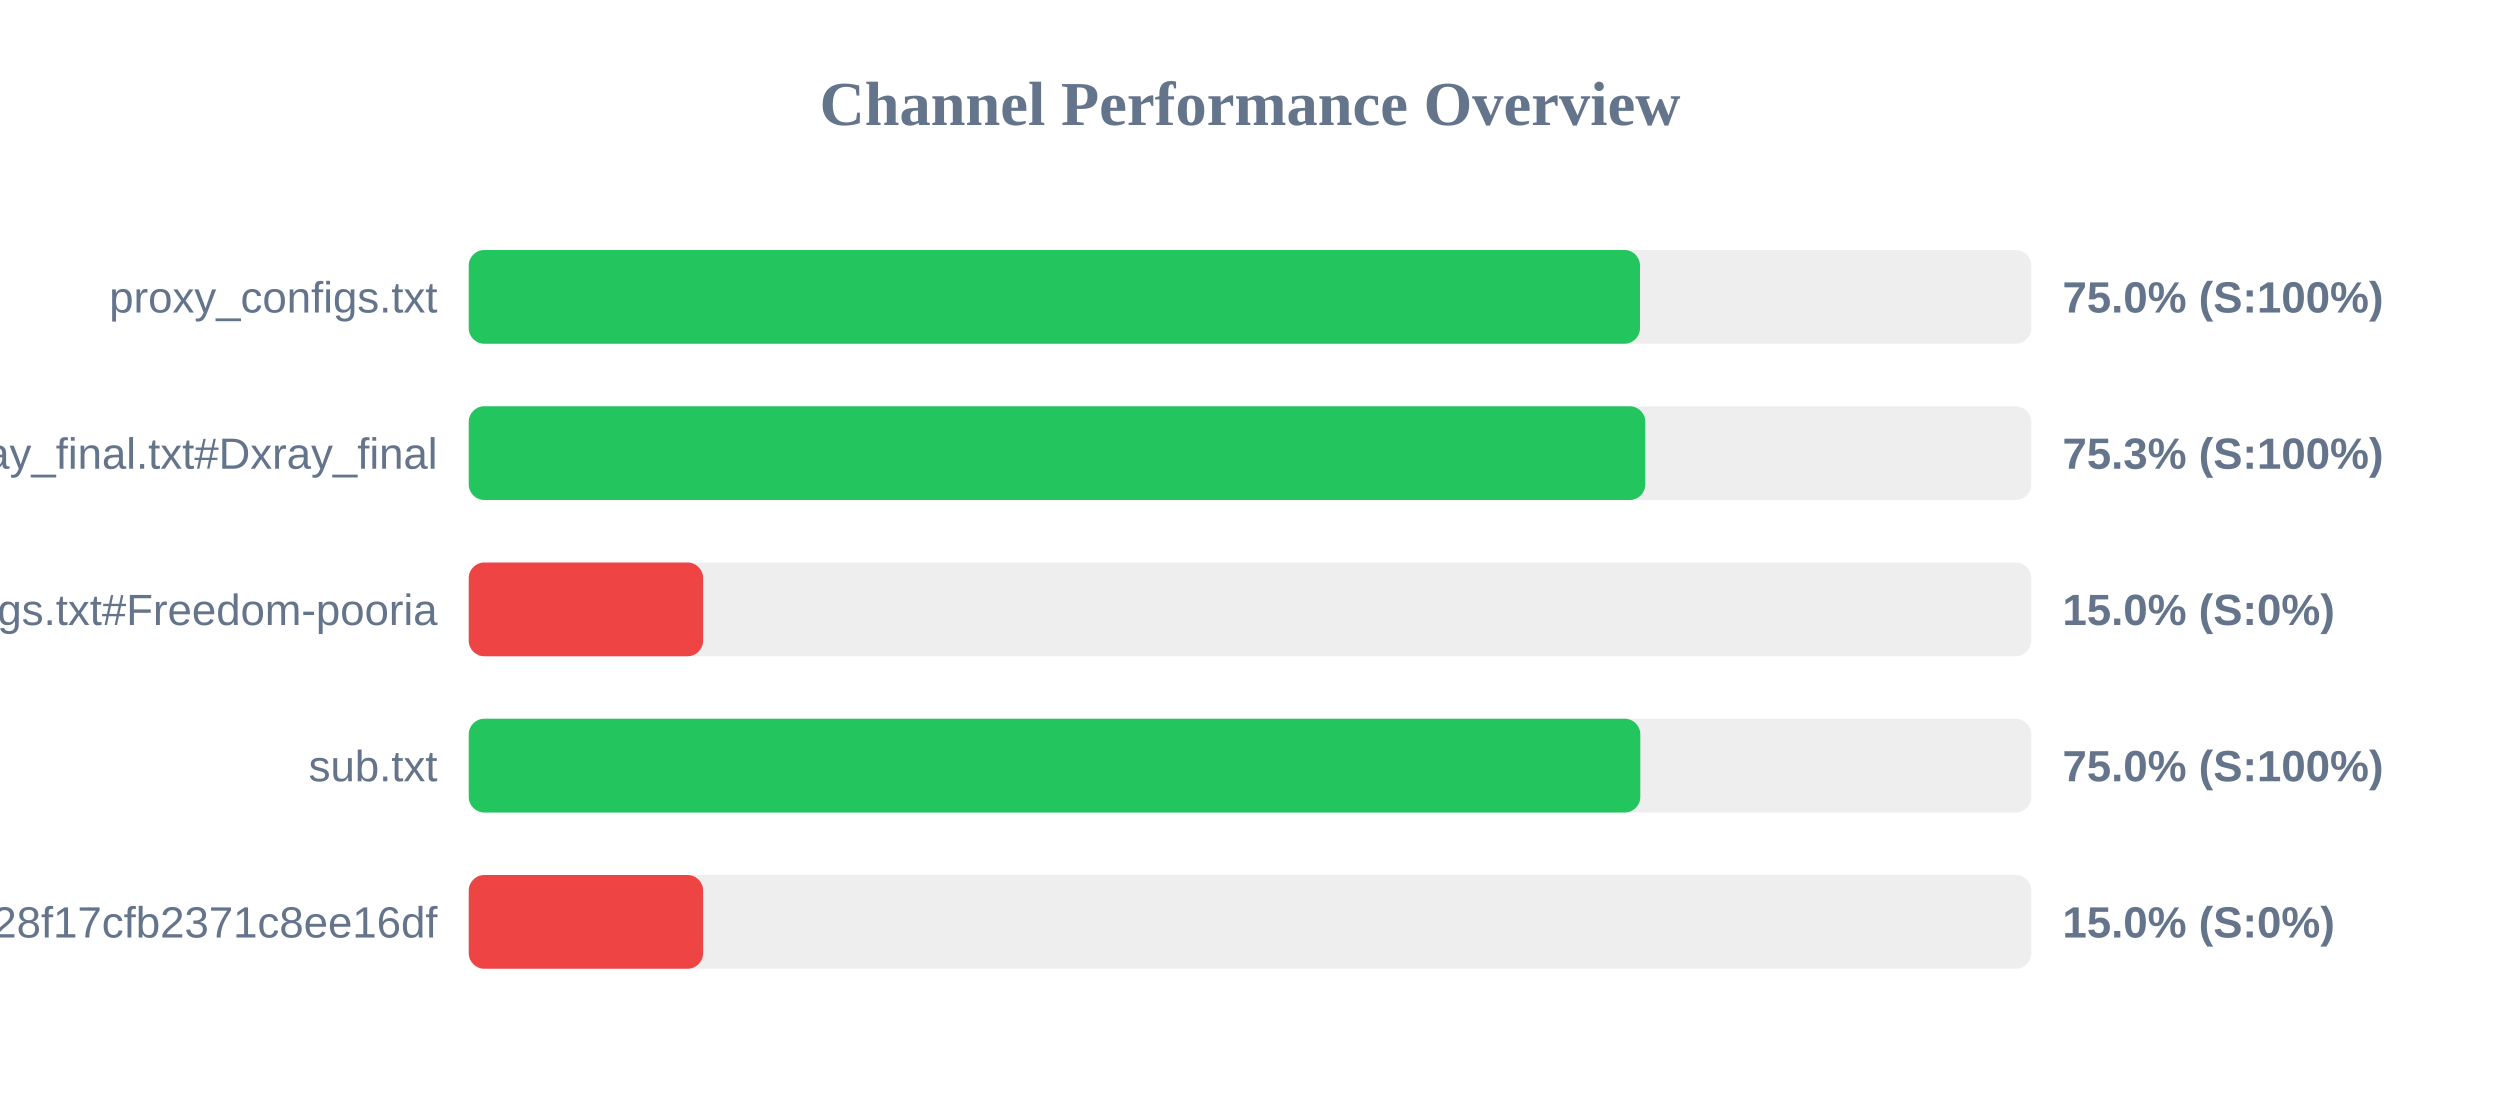
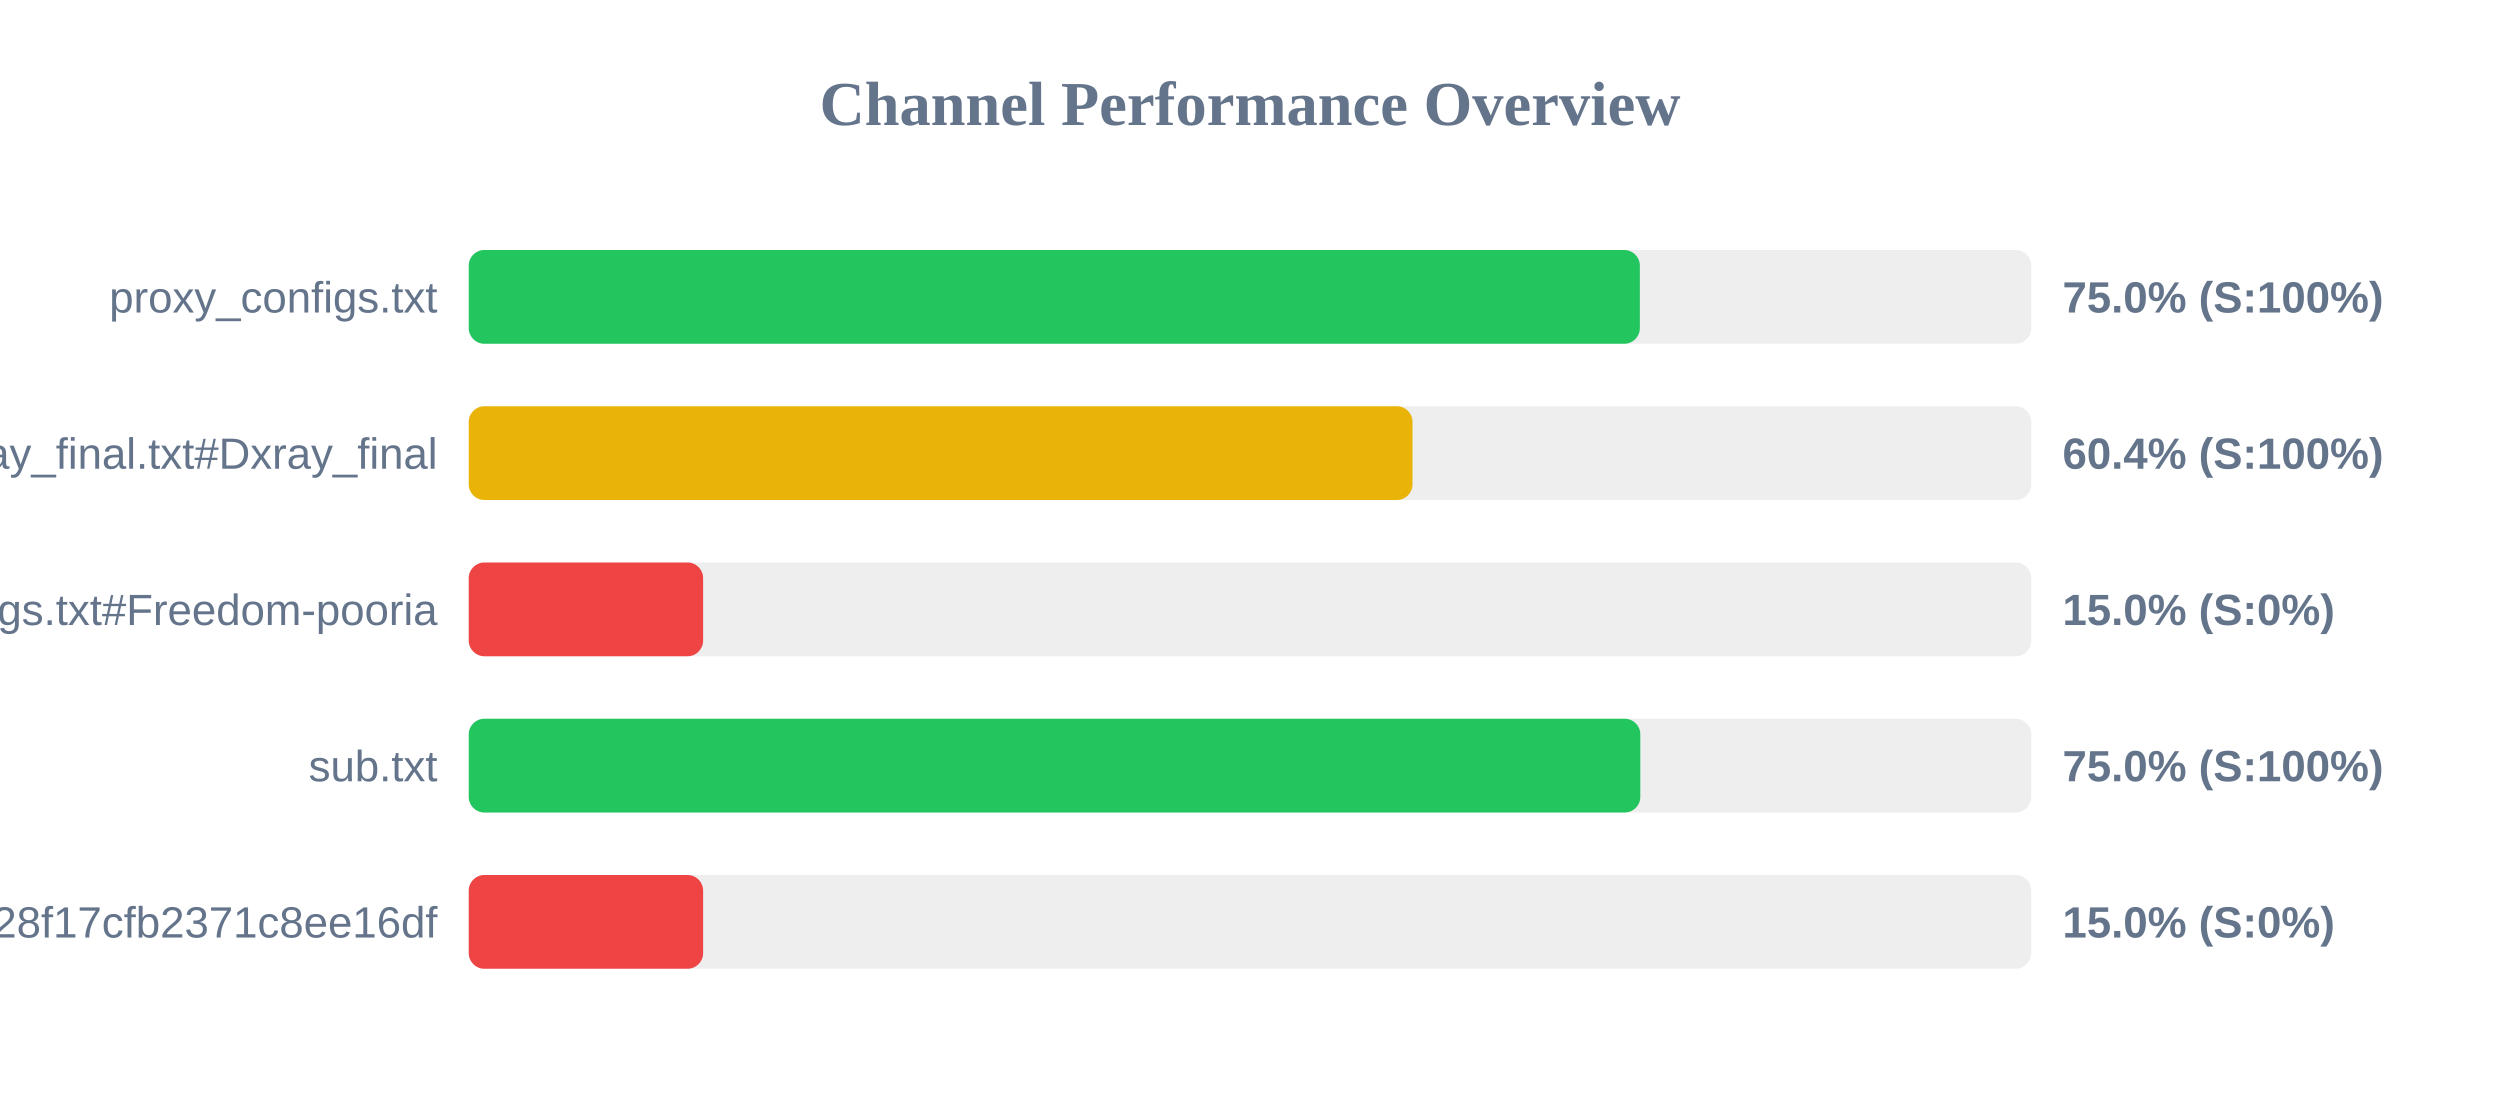
<svg xmlns="http://www.w3.org/2000/svg" width="800" height="350" version="1.1">
  <style>
        .row { font: 14px Arial; fill: #64748b; }
        .score { font: bold 14px Arial; fill: #64748b; }
    </style>
  <text x="400" y="40" text-anchor="middle" font-size="20px" font-weight="bold" fill="#64748b">Channel Performance Overview</text>
  <rect x="150" y="80" width="500" height="30" fill="#eee" rx="5" />
-   <rect x="150" y="80" width="374.8" height="30" fill="#22c55e" rx="5" />
+   <rect x="150" y="80" width="374.75" height="30" fill="#22c55e" rx="5" />
  <text x="140" y="100" text-anchor="end" class="row">proxy_configs.txt</text>
  <text x="660" y="100" text-anchor="start" class="score">75.0% (S:100%)</text>
  <rect x="150" y="130" width="500" height="30" fill="#eee" rx="5" />
-   <rect x="150" y="130" width="376.5" height="30" fill="#22c55e" rx="5" />
+   <rect x="150" y="130" width="302.0" height="30" fill="#eab308" rx="5" />
  <text x="140" y="150" text-anchor="end" class="row">xray_final.txt#Dxray_final</text>
-   <text x="660" y="150" text-anchor="start" class="score">75.3% (S:100%)</text>
+   <text x="660" y="150" text-anchor="start" class="score">60.4% (S:100%)</text>
  <rect x="150" y="180" width="500" height="30" fill="#eee" rx="5" />
  <rect x="150" y="180" width="75.0" height="30" fill="#ef4444" rx="5" />
  <text x="140" y="200" text-anchor="end" class="row">v2ray_configs.txt#Freedom-pooria</text>
  <text x="660" y="200" text-anchor="start" class="score">15.0% (S:0%)</text>
  <rect x="150" y="230" width="500" height="30" fill="#eee" rx="5" />
  <rect x="150" y="230" width="374.9" height="30" fill="#22c55e" rx="5" />
  <text x="140" y="250" text-anchor="end" class="row">sub.txt</text>
  <text x="660" y="250" text-anchor="start" class="score">75.0% (S:100%)</text>
  <rect x="150" y="280" width="500" height="30" fill="#eee" rx="5" />
  <rect x="150" y="280" width="75.0" height="30" fill="#ef4444" rx="5" />
  <text x="140" y="300" text-anchor="end" class="row">?token=fedfed7b41b828f17cfb2371c8ee16df</text>
  <text x="660" y="300" text-anchor="start" class="score">15.0% (S:0%)</text>
</svg>
